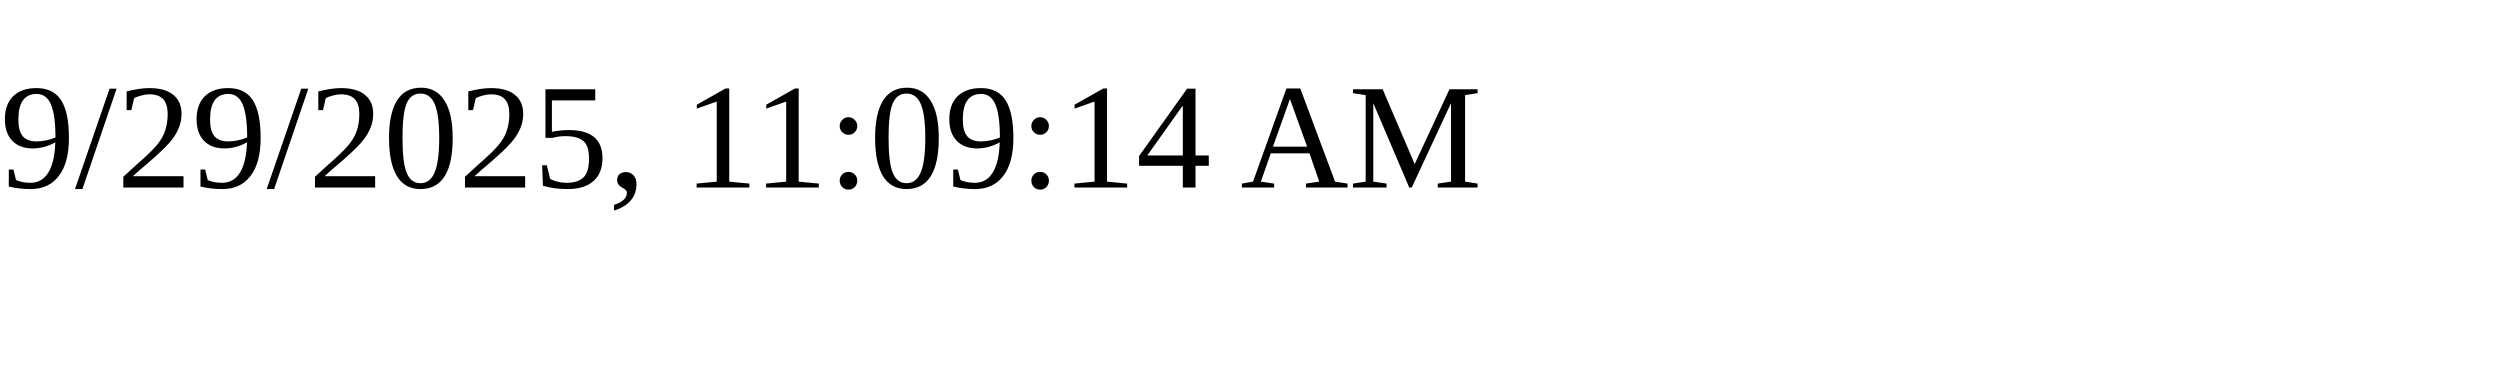
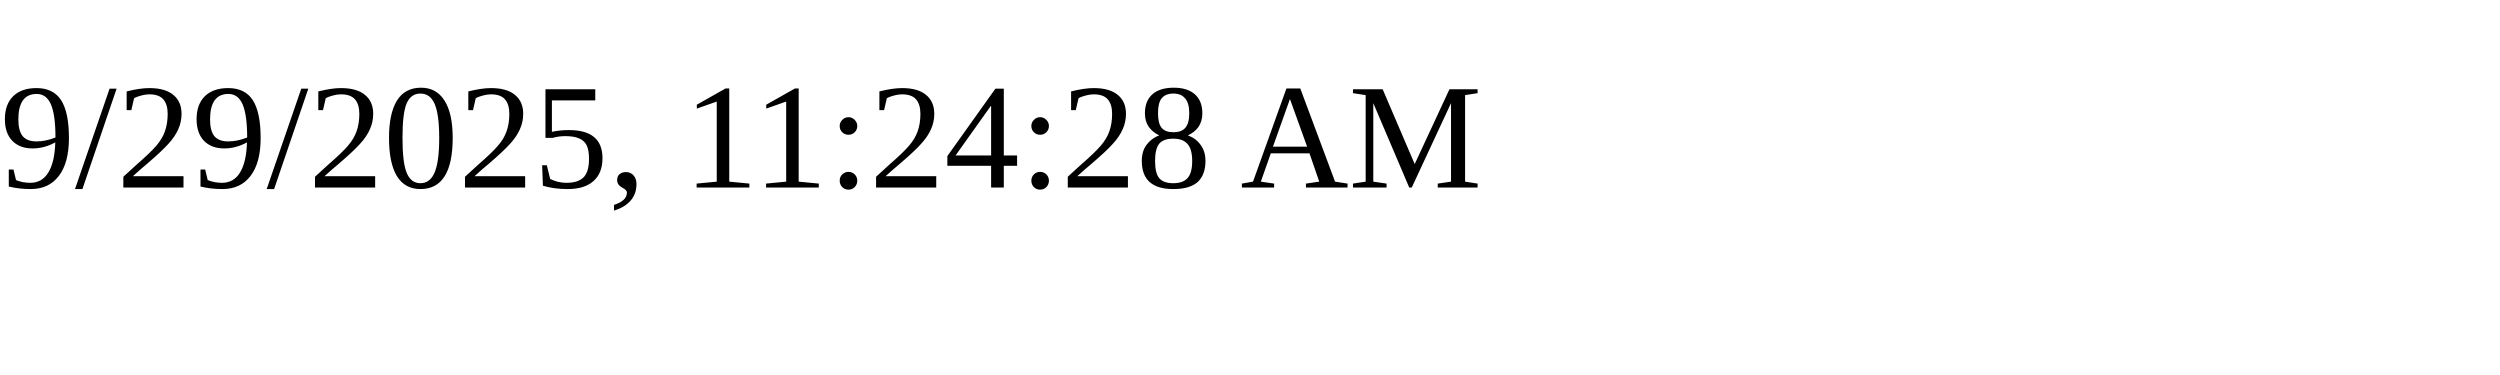
<svg xmlns="http://www.w3.org/2000/svg" height="30" width="200">
-   <text x="0" y="15">9/29/2025, 11:09:14 AM</text>
+   <text x="0" y="15">9/29/2025, 11:24:28 AM</text>
</svg>
